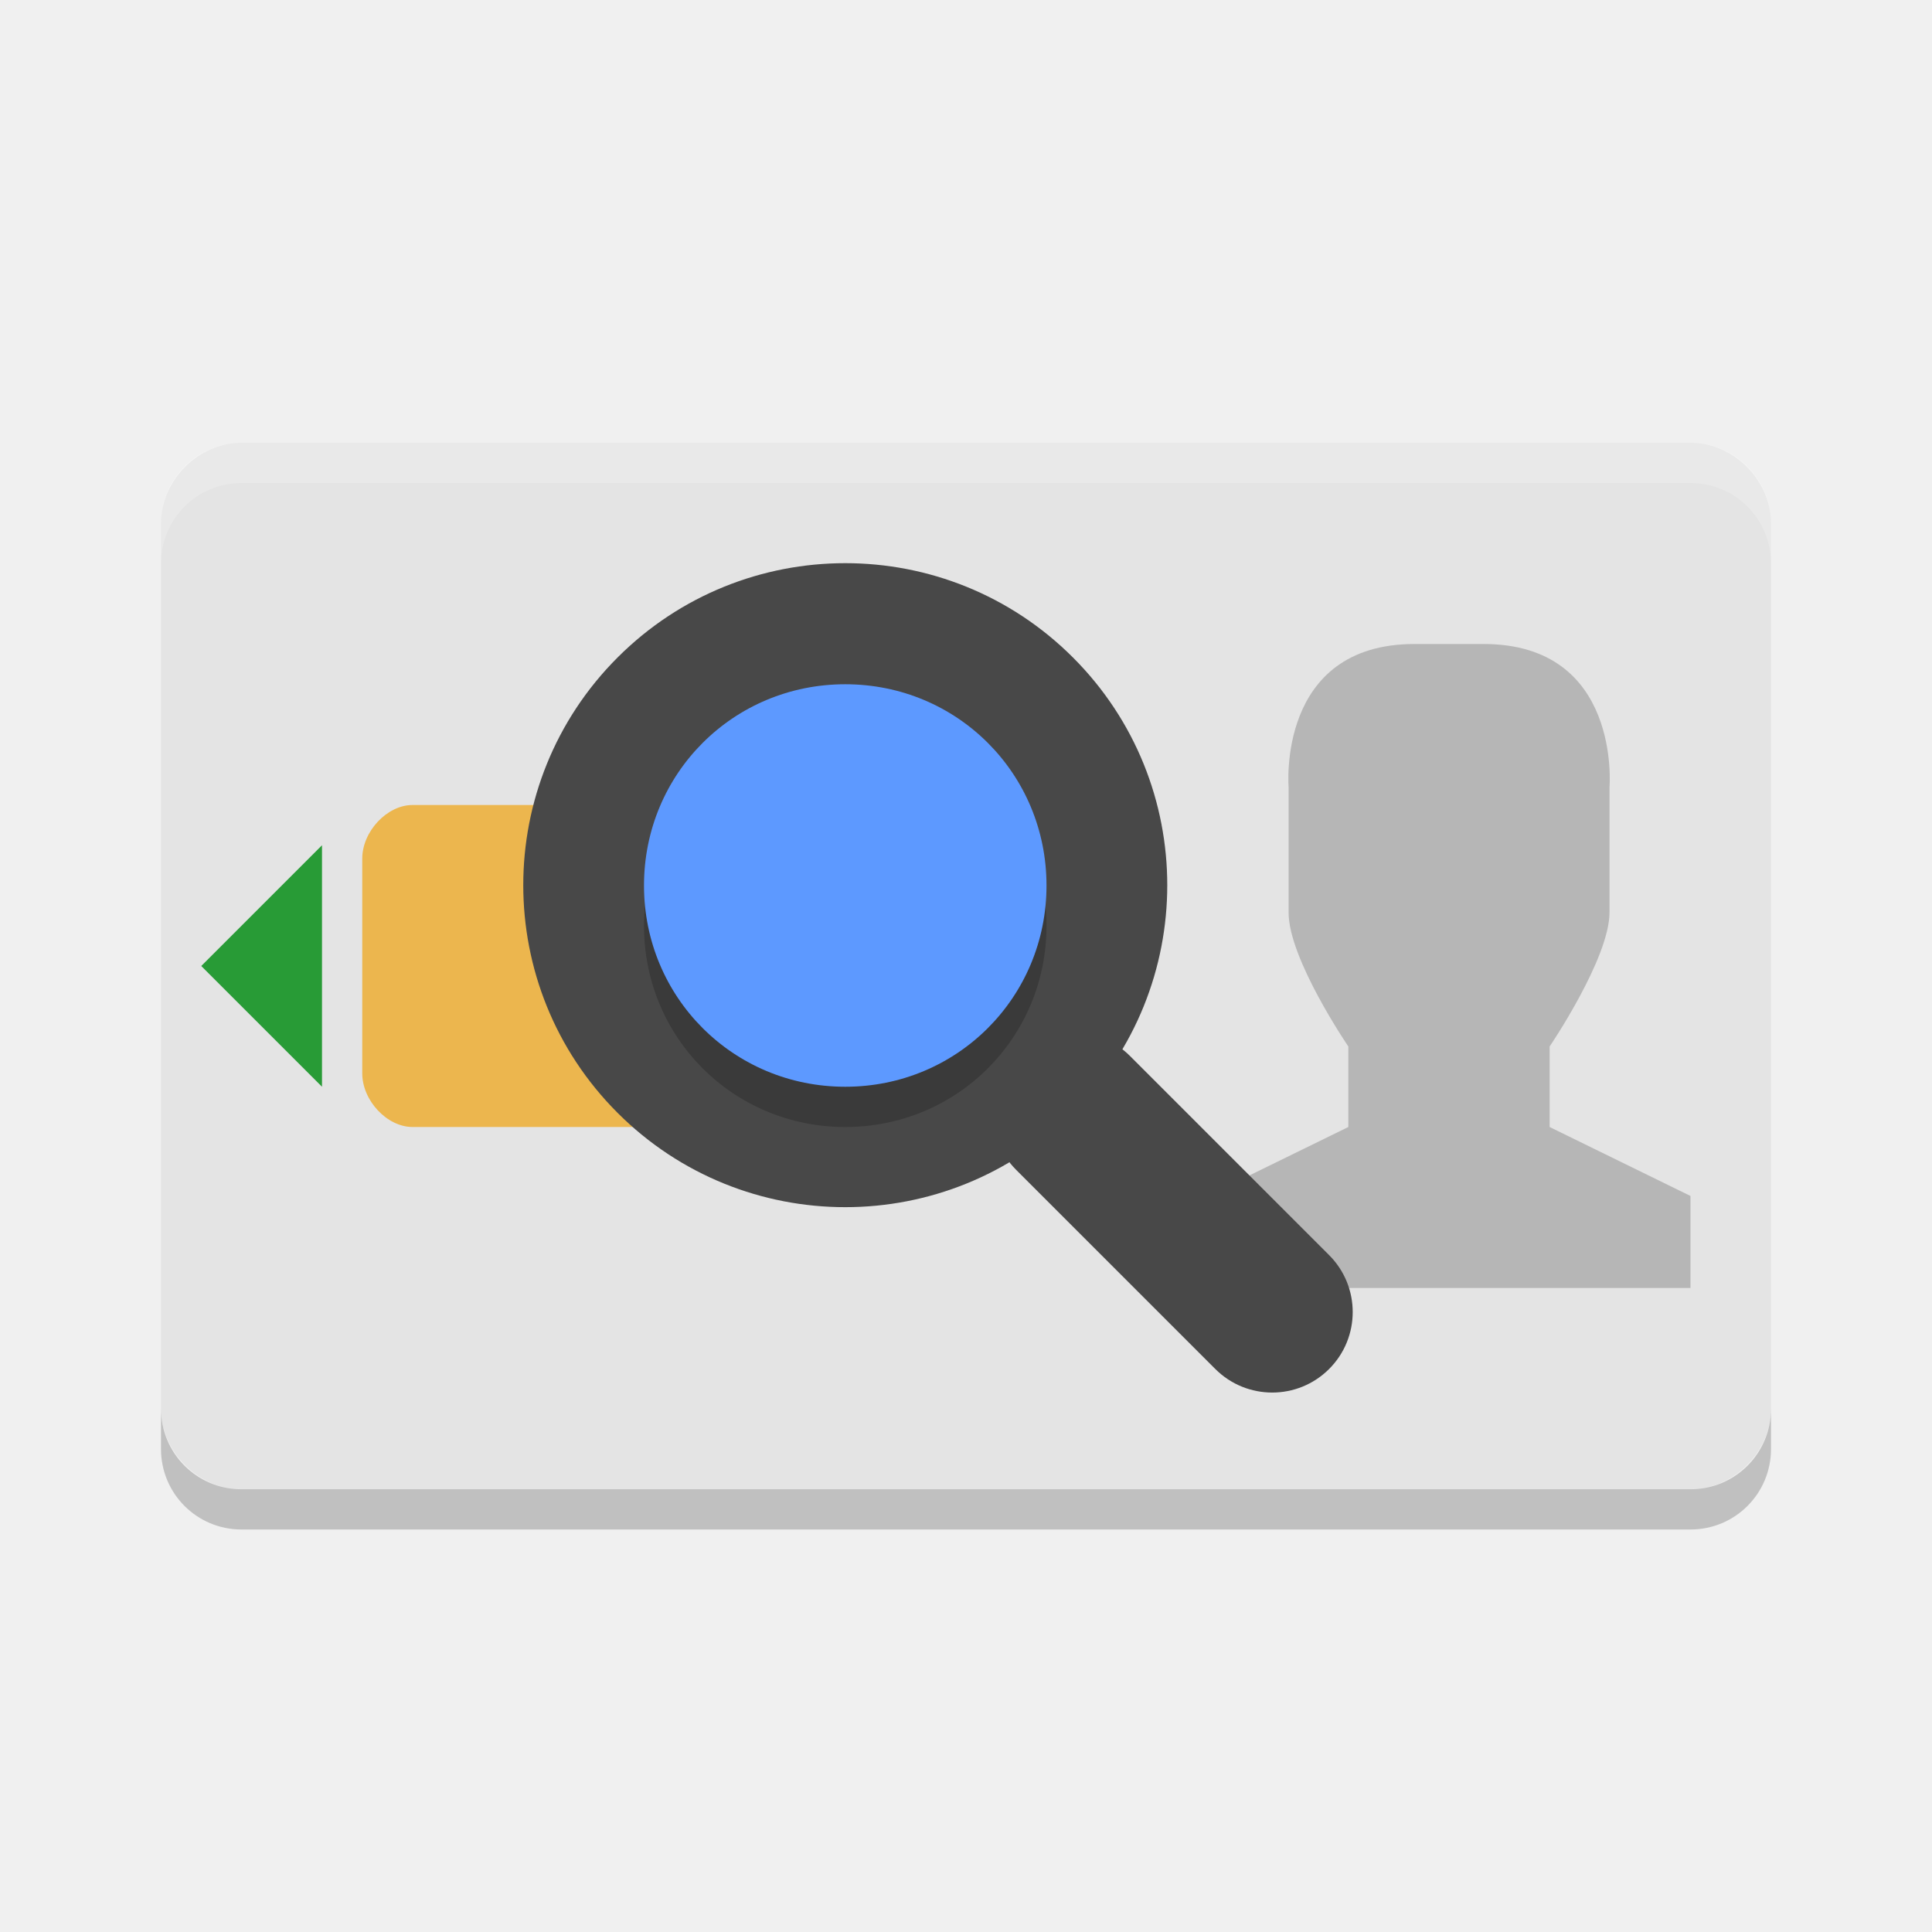
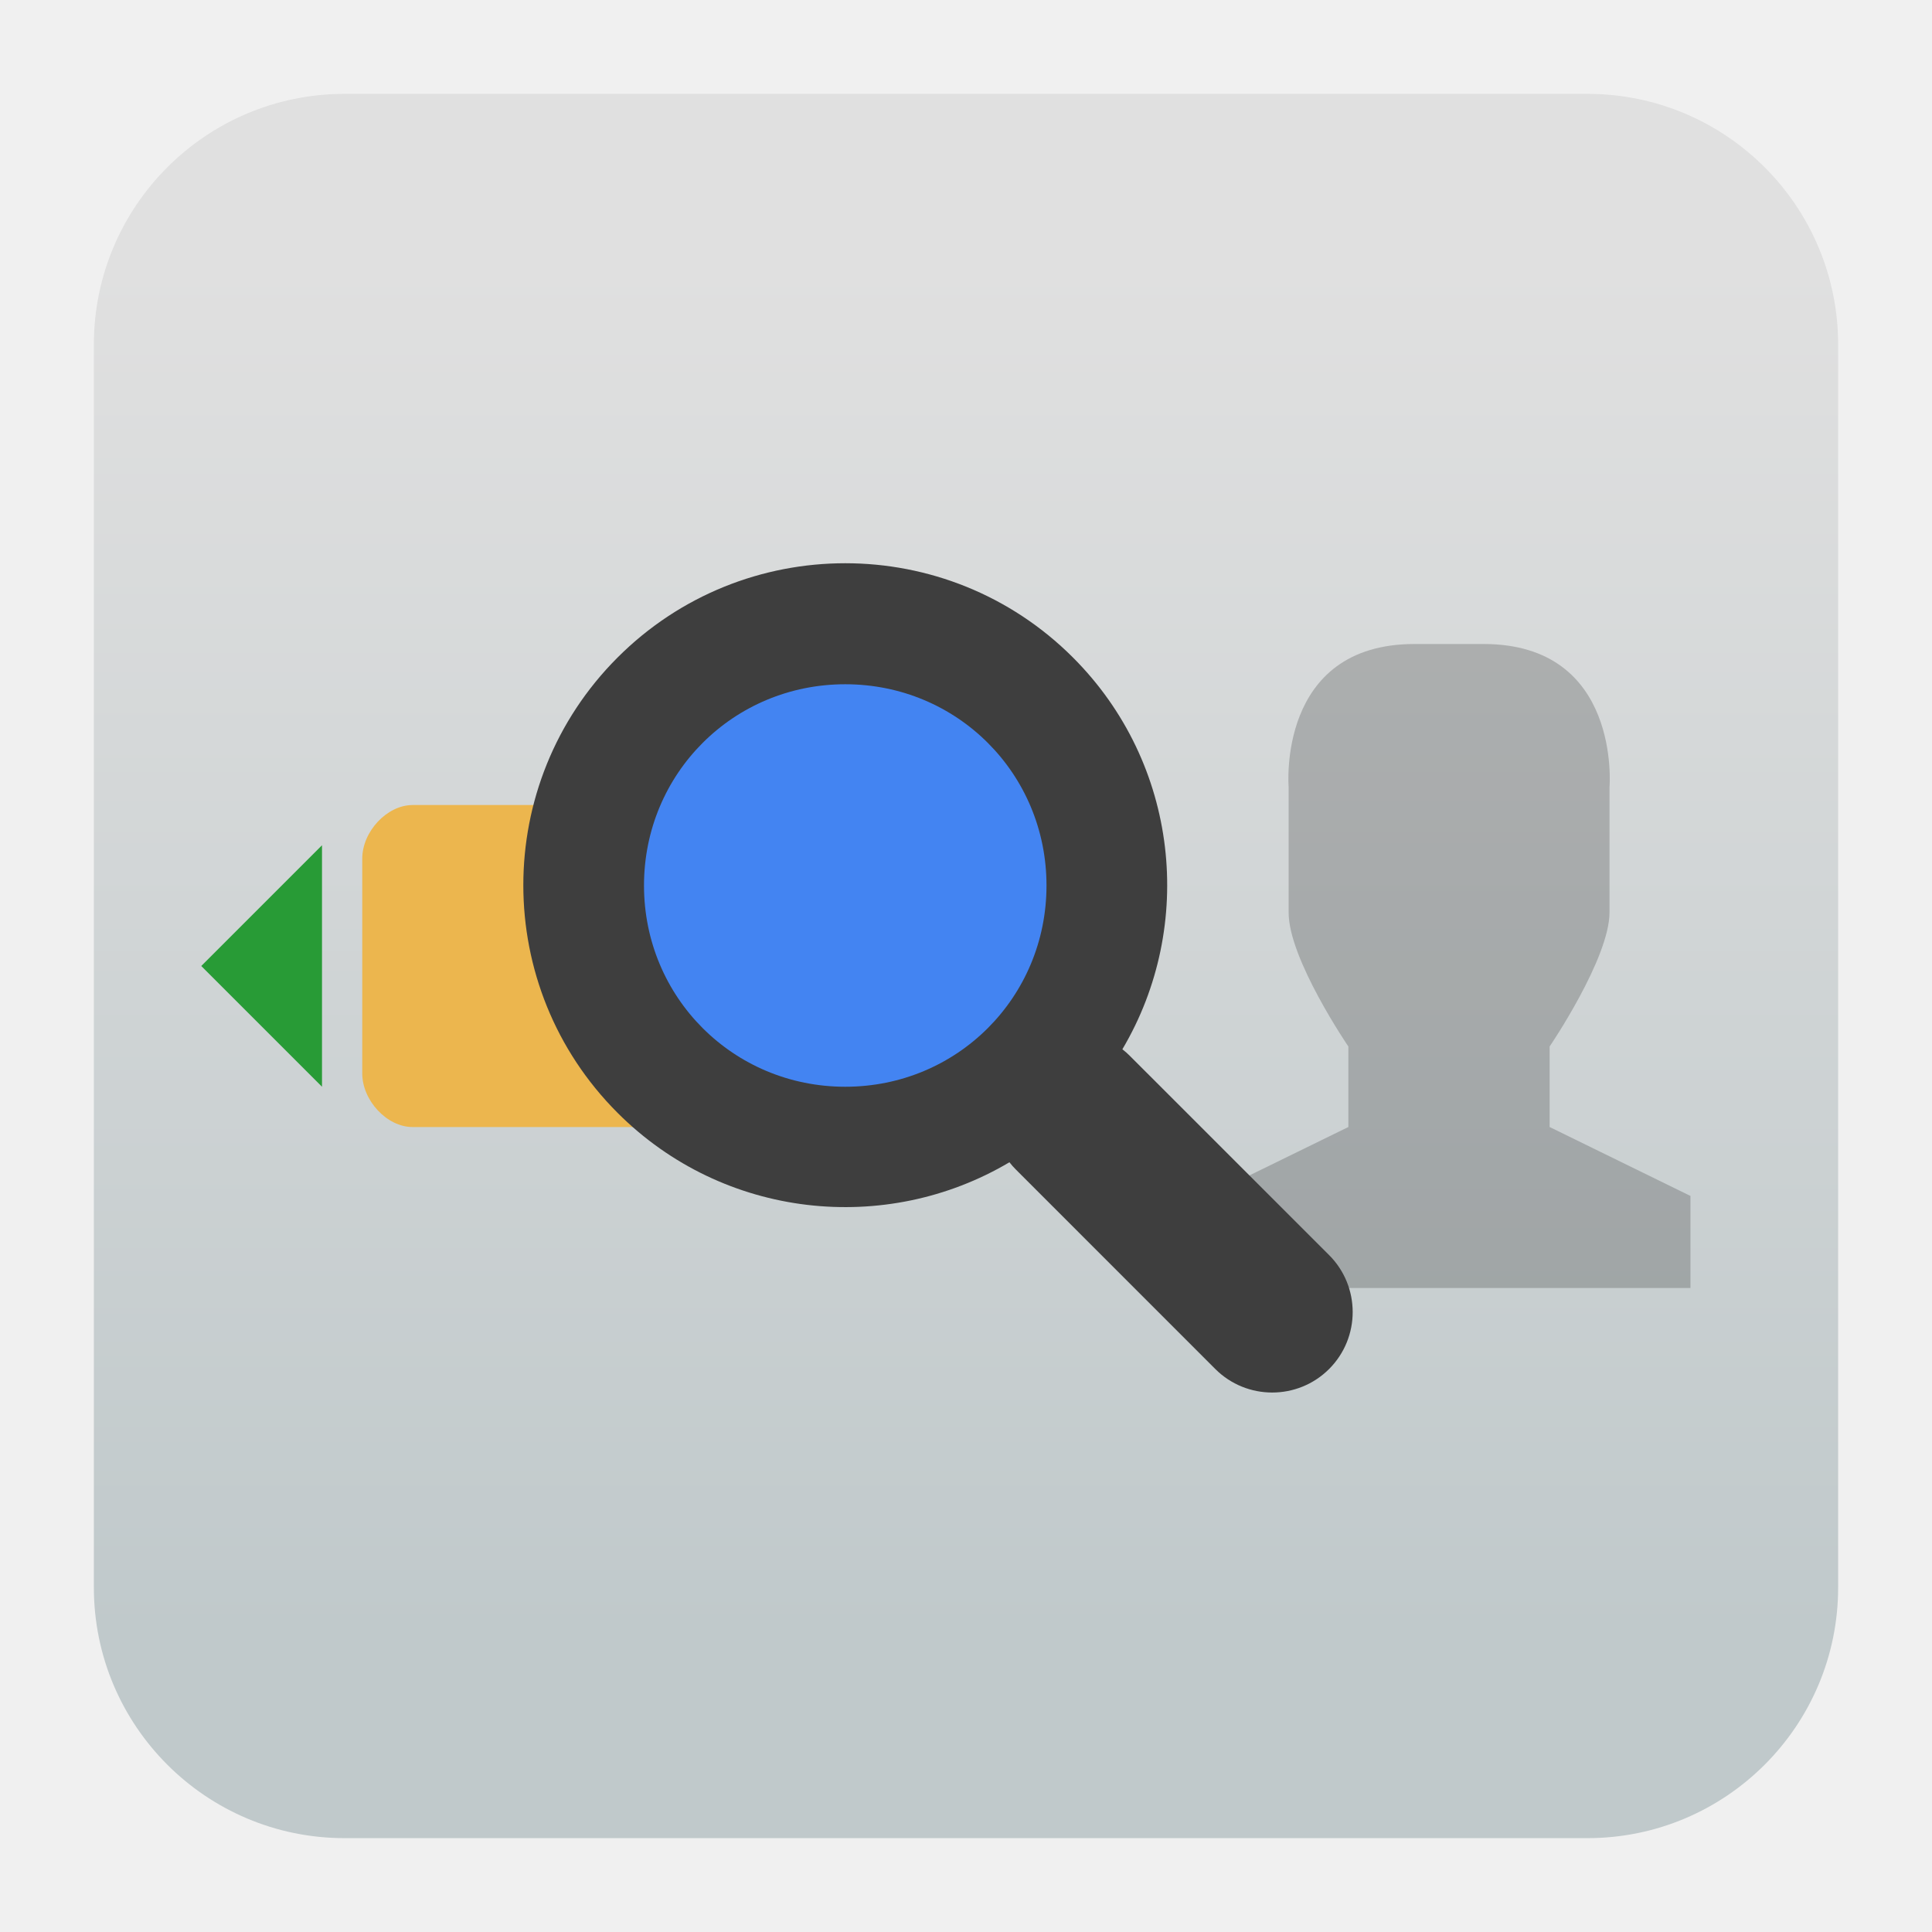
- <svg xmlns="http://www.w3.org/2000/svg" width="48" height="48" x="0" y="0" version="1.1">
-   <path fill="#e4e4e4" d="m6 11h36c1.069 0 2 0.931 2 2v22c0 1.069-0.931 2-2 2h-36c-1.069 0-2-0.931-2-2v-22c0-1.069 0.931-2 2-2z" />
-   <path opacity=".2" d="m36.859 16c3.428 0.001 3.129 3.556 3.129 3.556v3.111c0 1.144-1.488 3.333-1.488 3.333v2l3.499 1.713v2.287h-12v-2.287l3.5-1.713v-2s-1.492-2.186-1.484-3.333v-3.111s-0.3-3.555 3.128-3.556" />
-   <path fill="#289b36" d="m8 27-3-3 3-3z" />
-   <path opacity=".2" d="m4 35v1c0 1.108 0.892 2 2 2h36c1.108 0 2-0.892 2-2v-1c0 1.108-0.892 2-2 2h-36c-1.108 0-2-0.892-2-2z" />
-   <path fill="#fff" opacity=".2" d="m6 11c-1.108 0-2 0.892-2 2v1c0-1.108 0.892-2 2-2h36c1.108 0 2 0.892 2 2v-1c0-1.108-0.892-2-2-2z" />
-   <path fill="#ecb64e" d="m10.25 20h7.5c0.634 0 1.25 0.657 1.25 1.333v5.333c0 0.677-0.616 1.334-1.25 1.334h-7.5c-0.634 0-1.25-0.657-1.25-1.333v-5.334c0-0.676 0.616-1.333 1.25-1.333z" />
-   <circle fill="#484848" cx="-.701" cy="30.4" r="8" transform="rotate(-45)" />
-   <rect fill="#484848" width="4" height="11" x="-2.7" y="36.4" rx="2" ry="2" transform="rotate(-45)" />
-   <path opacity=".2" d="m21 18c-2.782 0-5 2.221-5 5 0 2.779 2.218 5 5 5s5-2.221 5-5-2.218-5-5-5z" />
-   <path fill="#5d99ff" d="m21 17c-2.782 0-5 2.221-5 5 0 2.779 2.218 5 5 5s5-2.221 5-5-2.218-5-5-5z" />
+ <svg xmlns="http://www.w3.org/2000/svg" clip-rule="evenodd" fill-rule="evenodd" stroke-linejoin="round" stroke-miterlimit="2" viewBox="0 0 48 48">
+   <linearGradient id="a" x2="1" gradientTransform="matrix(0 -33.6872 33.6872 0 923.28 40.4502)" gradientUnits="userSpaceOnUse">
+     <stop stop-color="#c0c9cb" offset="0" />
+     <stop stop-color="#e0e0e0" offset="1" />
+   </linearGradient>
+   <path d="m39.44 45.668h-30.88c-3.438 0-6.228-2.79-6.228-6.228v-30.88c0-3.438 2.79-6.228 6.228-6.228h30.88c3.438 0 6.228 2.79 6.228 6.228v30.88c0 3.438-2.79 6.228-6.228 6.228z" fill="url(#a)" />
+   <g fill-rule="nonzero">
+     <path d="m36.859 16c3.428.001 3.129 3.556 3.129 3.556v3.111c0 1.145-1.488 3.333-1.488 3.333v2l3.499 1.713v2.287h-12v-2.287l3.501-1.713v-2s-1.493-2.186-1.484-3.333v-3.111s-.3-3.555 3.128-3.556z" fill-opacity=".2" />
+     <path d="m8 27-3-3 3-3z" fill="#289b36" />
+     <path d="m10.25 20h7.5c.634 0 1.25.657 1.25 1.333v5.334c0 .677-.616 1.334-1.25 1.334h-7.5c-.634 0-1.25-.657-1.25-1.333v-5.334c0-.676.616-1.333 1.25-1.333z" fill="#ecb64e" />
+   </g>
+   <path d="m25.079 28.876c-3.069 1.82-7.097 1.411-9.735-1.227-3.123-3.123-3.123-8.192 0-11.314 3.122-3.122 8.191-3.122 11.313 0 2.638 2.637 3.047 6.665 1.228 9.734.065.05.128.105.187.165l4.95 4.949c.78.781.78 2.048 0 2.829-.781.78-2.048.78-2.829 0l-4.949-4.95c-.06-.059-.115-.122-.165-.186z" fill="#3e3e3e" />
+   <path d="m21 17c-2.782 0-5 2.221-5 5s2.218 5 5 5 5-2.221 5-5-2.218-5-5-5z" fill="#4384f2" fill-rule="nonzero" />
</svg>
